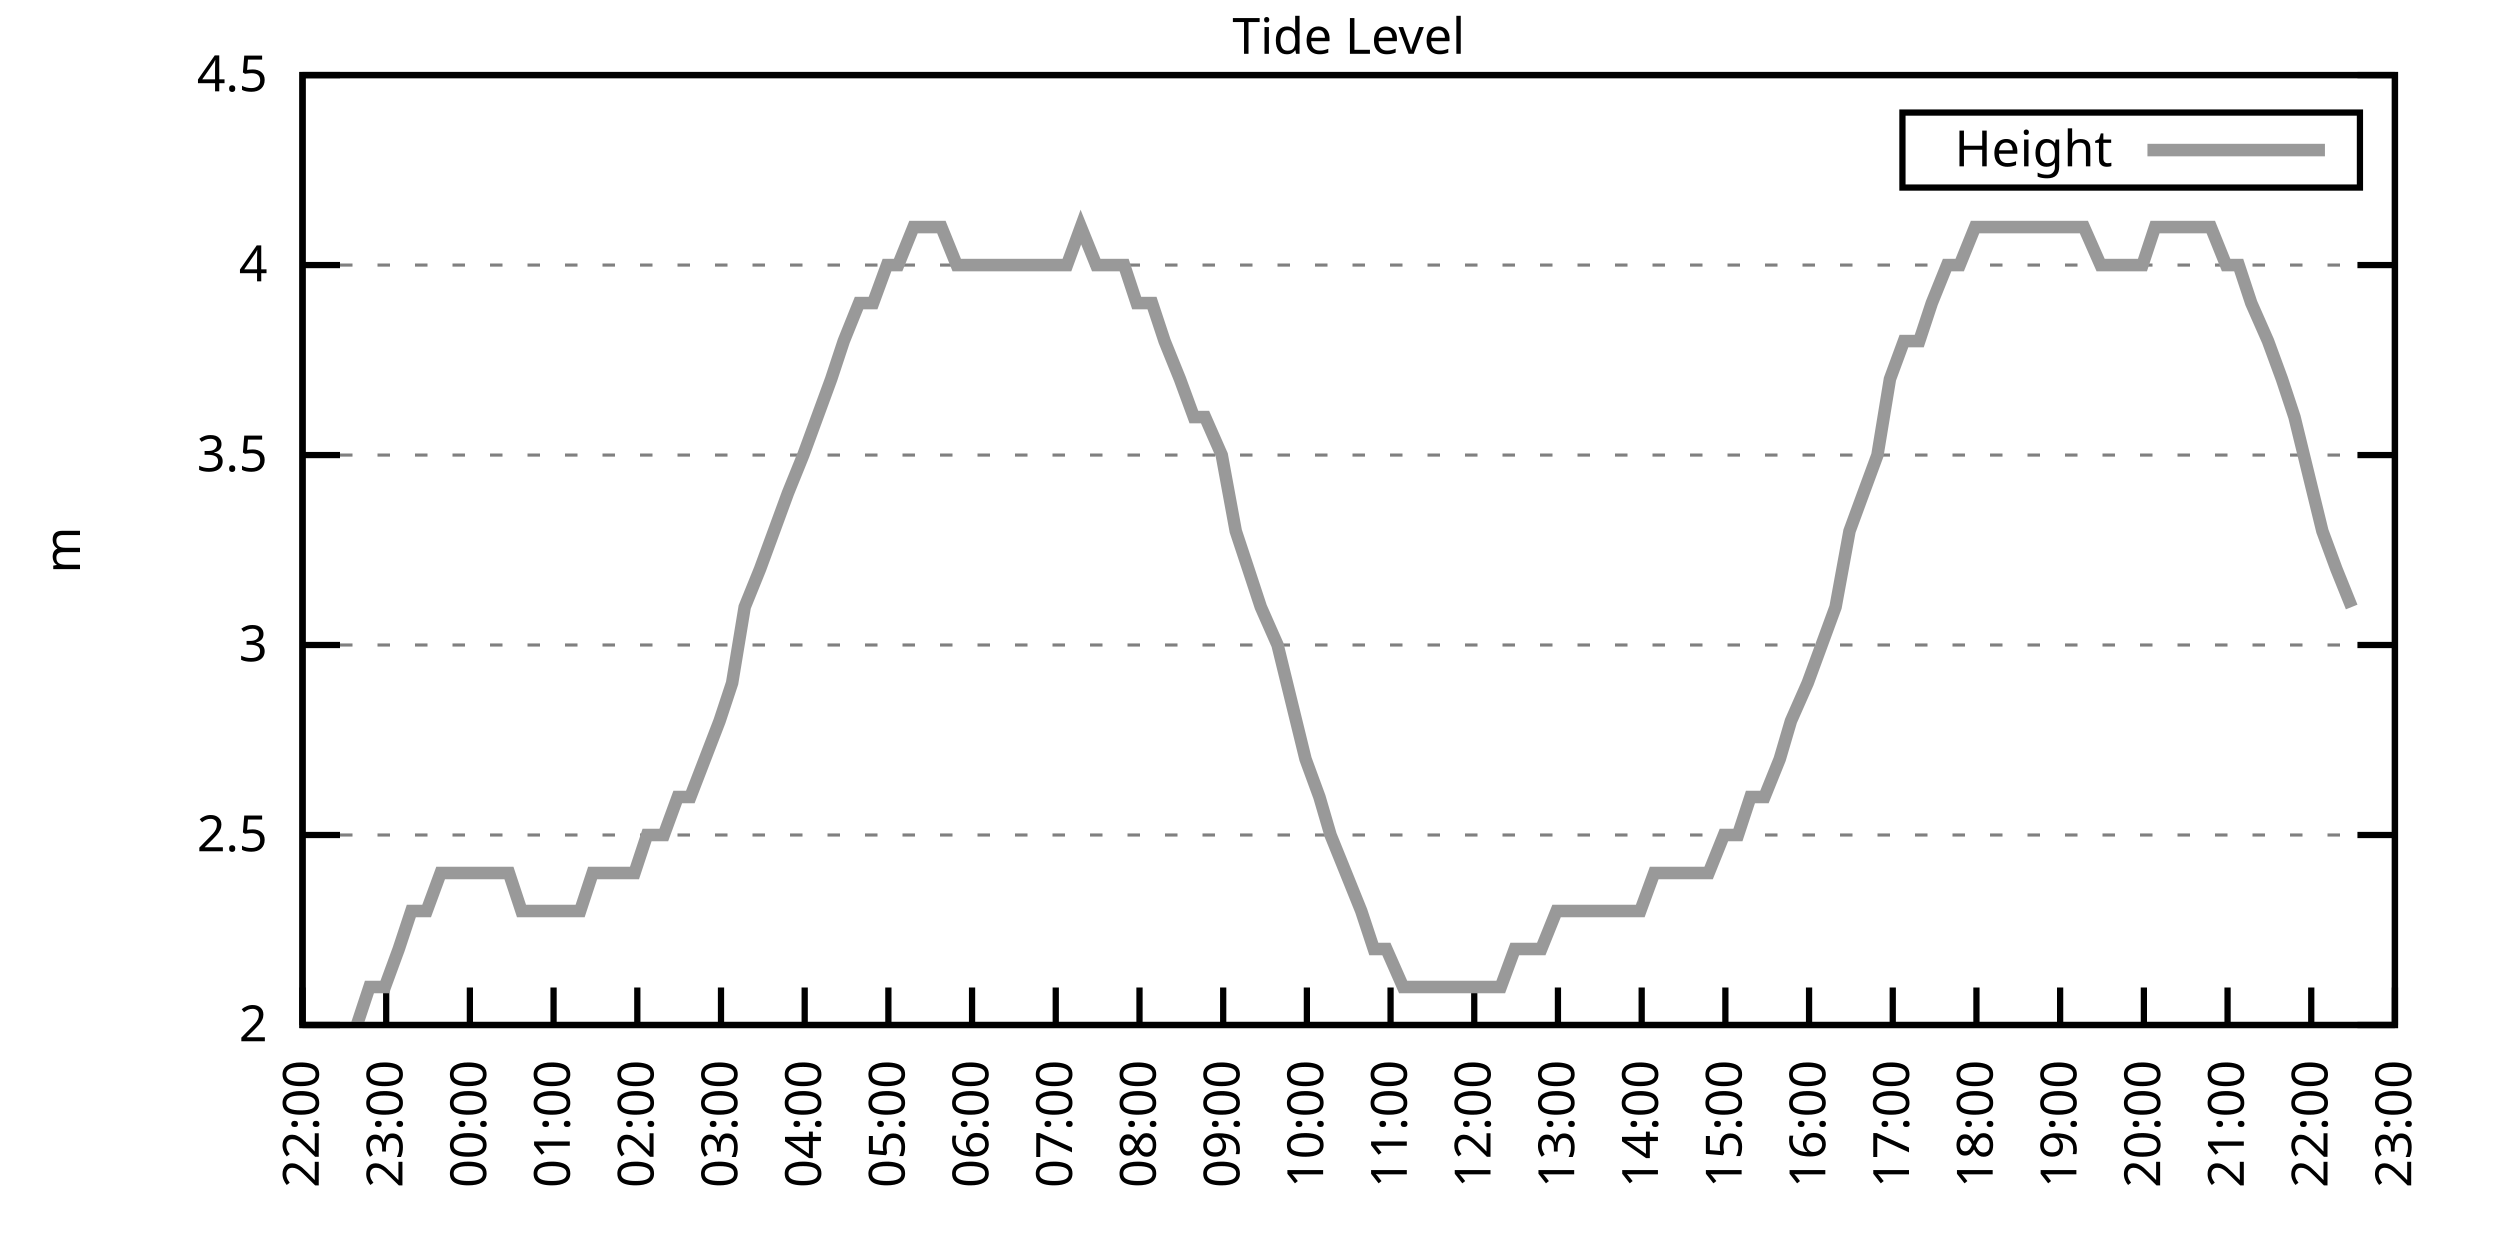
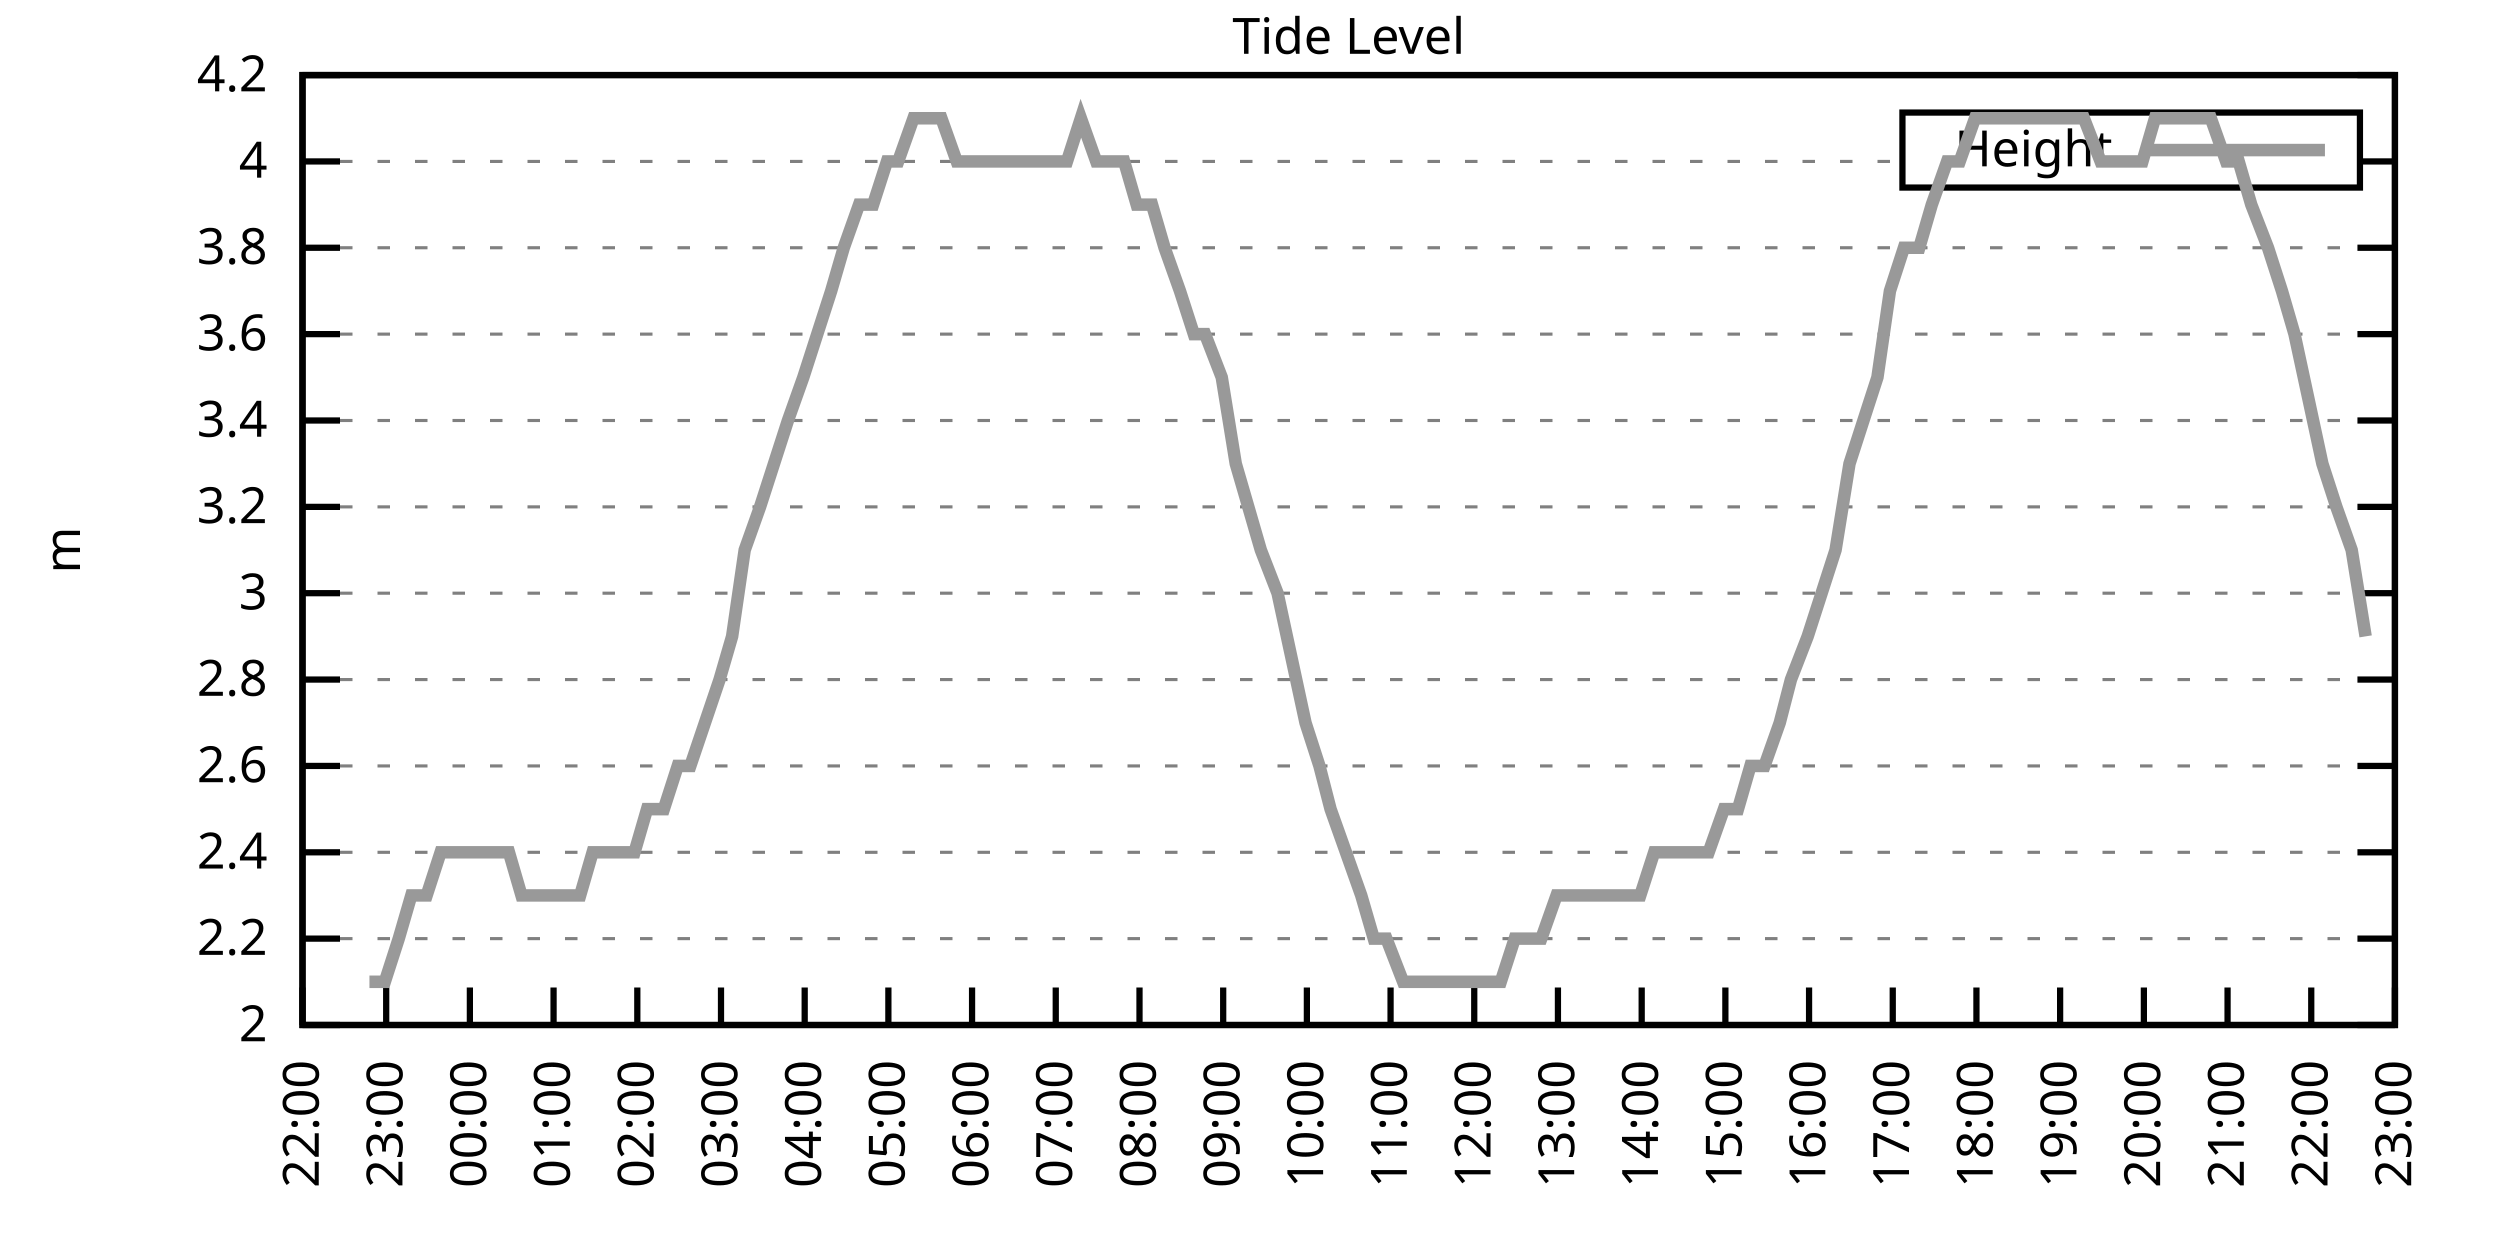
<svg xmlns="http://www.w3.org/2000/svg" xmlns:xlink="http://www.w3.org/1999/xlink" width="400" height="200" viewBox="0 0 400 200">
  <g id="gnuplot_canvas">
    <rect x="0" y="0" width="400" height="200" fill="none" />
    <defs>
      <circle id="gpDot" r="0.5" stroke-width="0.5" stroke="currentColor" />
      <path id="gpPt0" stroke-width="0.333" stroke="currentColor" d="M-1,0 h2 M0,-1 v2" />
      <path id="gpPt1" stroke-width="0.333" stroke="currentColor" d="M-1,-1 L1,1 M1,-1 L-1,1" />
      <path id="gpPt2" stroke-width="0.333" stroke="currentColor" d="M-1,0 L1,0 M0,-1 L0,1 M-1,-1 L1,1 M-1,1 L1,-1" />
      <rect id="gpPt3" stroke-width="0.333" stroke="currentColor" x="-1" y="-1" width="2" height="2" />
      <rect id="gpPt4" stroke-width="0.333" stroke="currentColor" fill="currentColor" x="-1" y="-1" width="2" height="2" />
      <circle id="gpPt5" stroke-width="0.333" stroke="currentColor" cx="0" cy="0" r="1" />
      <use xlink:href="#gpPt5" id="gpPt6" fill="currentColor" stroke="none" />
      <path id="gpPt7" stroke-width="0.333" stroke="currentColor" d="M0,-1.33 L-1.33,0.67 L1.33,0.67 z" />
      <use xlink:href="#gpPt7" id="gpPt8" fill="currentColor" stroke="none" />
      <use xlink:href="#gpPt7" id="gpPt9" stroke="currentColor" transform="rotate(180)" />
      <use xlink:href="#gpPt9" id="gpPt10" fill="currentColor" stroke="none" />
      <use xlink:href="#gpPt3" id="gpPt11" stroke="currentColor" transform="rotate(45)" />
      <use xlink:href="#gpPt11" id="gpPt12" fill="currentColor" stroke="none" />
      <path id="gpPt13" stroke-width="0.333" stroke="currentColor" d="M0,1.330 L1.265,0.411 L0.782,-1.067 L-0.782,-1.076 L-1.265,0.411 z" />
      <use xlink:href="#gpPt13" id="gpPt14" fill="currentColor" stroke="none" />
      <filter id="textbox" filterUnits="objectBoundingBox" x="0" y="0" height="1" width="1">
        <feFlood flood-color="white" flood-opacity="1" result="bgnd" />
        <feComposite in="SourceGraphic" in2="bgnd" operator="atop" />
      </filter>
      <filter id="greybox" filterUnits="objectBoundingBox" x="0" y="0" height="1" width="1">
        <feFlood flood-color="lightgrey" flood-opacity="1" result="grey" />
        <feComposite in="SourceGraphic" in2="grey" operator="atop" />
      </filter>
    </defs>
    <g fill="none" color="white" stroke="currentColor" stroke-width="1.00" stroke-linecap="butt" stroke-linejoin="miter">
</g>
    <g fill="none" color="black" stroke="currentColor" stroke-width="1.00" stroke-linecap="butt" stroke-linejoin="miter">
      <g stroke="none" shape-rendering="crispEdges">
        <polygon fill="rgb(255, 255, 255)" points="48.40,164.00 383.18,164.00 383.18,12.02 48.40,12.02 " />
      </g>
    </g>
    <g fill="none" color="black" stroke="currentColor" stroke-width="1.00" stroke-linecap="butt" stroke-linejoin="miter">
</g>
    <g fill="none" color="black" stroke="black" stroke-width="0.50" stroke-linecap="butt" stroke-linejoin="miter">
</g>
    <g fill="none" color="gray" stroke="currentColor" stroke-width="0.50" stroke-linecap="butt" stroke-linejoin="miter">
      <path stroke="gray" stroke-dasharray="2,4" class="gridline" d="M48.40,164.00 L383.19,164.00  " />
    </g>
    <g fill="none" color="gray" stroke="gray" stroke-width="1.00" stroke-linecap="butt" stroke-linejoin="miter">
</g>
    <g fill="none" color="black" stroke="currentColor" stroke-width="1.00" stroke-linecap="butt" stroke-linejoin="miter">
      <path stroke="black" d="M48.40,164.00 L54.40,164.00 M383.19,164.00 L377.19,164.00  " />
      <g transform="translate(42.80,166.60)" stroke="none" fill="black" font-family="Sans" font-size="8.00" text-anchor="end">
        <text>
          <tspan font-family="Sans"> 2</tspan>
        </text>
      </g>
    </g>
    <g fill="none" color="black" stroke="currentColor" stroke-width="1.00" stroke-linecap="butt" stroke-linejoin="miter">
</g>
    <g fill="none" color="black" stroke="black" stroke-width="0.50" stroke-linecap="butt" stroke-linejoin="miter">
</g>
    <g fill="none" color="gray" stroke="currentColor" stroke-width="0.50" stroke-linecap="butt" stroke-linejoin="miter">
-       <path stroke="gray" stroke-dasharray="2,4" class="gridline" d="M48.40,133.60 L383.19,133.60  " />
-     </g>
-     <g fill="none" color="gray" stroke="gray" stroke-width="1.00" stroke-linecap="butt" stroke-linejoin="miter">
- </g>
-     <g fill="none" color="black" stroke="currentColor" stroke-width="1.00" stroke-linecap="butt" stroke-linejoin="miter">
-       <path stroke="black" d="M48.40,133.60 L54.40,133.60 M383.19,133.60 L377.19,133.60  " />
-       <g transform="translate(42.80,136.20)" stroke="none" fill="black" font-family="Sans" font-size="8.00" text-anchor="end">
-         <text>
-           <tspan font-family="Sans"> 2.5</tspan>
-         </text>
-       </g>
-     </g>
-     <g fill="none" color="black" stroke="currentColor" stroke-width="1.00" stroke-linecap="butt" stroke-linejoin="miter">
- </g>
-     <g fill="none" color="black" stroke="black" stroke-width="0.50" stroke-linecap="butt" stroke-linejoin="miter">
- </g>
-     <g fill="none" color="gray" stroke="currentColor" stroke-width="0.50" stroke-linecap="butt" stroke-linejoin="miter">
-       <path stroke="gray" stroke-dasharray="2,4" class="gridline" d="M48.40,103.20 L383.19,103.20  " />
-     </g>
-     <g fill="none" color="gray" stroke="gray" stroke-width="1.00" stroke-linecap="butt" stroke-linejoin="miter">
- </g>
-     <g fill="none" color="black" stroke="currentColor" stroke-width="1.00" stroke-linecap="butt" stroke-linejoin="miter">
-       <path stroke="black" d="M48.40,103.20 L54.40,103.20 M383.19,103.20 L377.19,103.20  " />
-       <g transform="translate(42.80,105.80)" stroke="none" fill="black" font-family="Sans" font-size="8.00" text-anchor="end">
+       <path stroke="gray" stroke-dasharray="2,4" class="gridline" d="M48.40,150.18 L383.19,150.18  " />
+     </g>
+     <g fill="none" color="gray" stroke="gray" stroke-width="1.00" stroke-linecap="butt" stroke-linejoin="miter">
+ </g>
+     <g fill="none" color="black" stroke="currentColor" stroke-width="1.00" stroke-linecap="butt" stroke-linejoin="miter">
+       <path stroke="black" d="M48.40,150.18 L54.40,150.18 M383.19,150.18 L377.19,150.18  " />
+       <g transform="translate(42.80,152.78)" stroke="none" fill="black" font-family="Sans" font-size="8.00" text-anchor="end">
+         <text>
+           <tspan font-family="Sans"> 2.2</tspan>
+         </text>
+       </g>
+     </g>
+     <g fill="none" color="black" stroke="currentColor" stroke-width="1.00" stroke-linecap="butt" stroke-linejoin="miter">
+ </g>
+     <g fill="none" color="black" stroke="black" stroke-width="0.50" stroke-linecap="butt" stroke-linejoin="miter">
+ </g>
+     <g fill="none" color="gray" stroke="currentColor" stroke-width="0.50" stroke-linecap="butt" stroke-linejoin="miter">
+       <path stroke="gray" stroke-dasharray="2,4" class="gridline" d="M48.40,136.37 L383.19,136.37  " />
+     </g>
+     <g fill="none" color="gray" stroke="gray" stroke-width="1.00" stroke-linecap="butt" stroke-linejoin="miter">
+ </g>
+     <g fill="none" color="black" stroke="currentColor" stroke-width="1.00" stroke-linecap="butt" stroke-linejoin="miter">
+       <path stroke="black" d="M48.40,136.37 L54.40,136.37 M383.19,136.37 L377.19,136.37  " />
+       <g transform="translate(42.80,138.97)" stroke="none" fill="black" font-family="Sans" font-size="8.00" text-anchor="end">
+         <text>
+           <tspan font-family="Sans"> 2.4</tspan>
+         </text>
+       </g>
+     </g>
+     <g fill="none" color="black" stroke="currentColor" stroke-width="1.00" stroke-linecap="butt" stroke-linejoin="miter">
+ </g>
+     <g fill="none" color="black" stroke="black" stroke-width="0.50" stroke-linecap="butt" stroke-linejoin="miter">
+ </g>
+     <g fill="none" color="gray" stroke="currentColor" stroke-width="0.50" stroke-linecap="butt" stroke-linejoin="miter">
+       <path stroke="gray" stroke-dasharray="2,4" class="gridline" d="M48.40,122.55 L383.19,122.55  " />
+     </g>
+     <g fill="none" color="gray" stroke="gray" stroke-width="1.00" stroke-linecap="butt" stroke-linejoin="miter">
+ </g>
+     <g fill="none" color="black" stroke="currentColor" stroke-width="1.00" stroke-linecap="butt" stroke-linejoin="miter">
+       <path stroke="black" d="M48.40,122.55 L54.40,122.55 M383.19,122.55 L377.19,122.55  " />
+       <g transform="translate(42.80,125.15)" stroke="none" fill="black" font-family="Sans" font-size="8.00" text-anchor="end">
+         <text>
+           <tspan font-family="Sans"> 2.6</tspan>
+         </text>
+       </g>
+     </g>
+     <g fill="none" color="black" stroke="currentColor" stroke-width="1.00" stroke-linecap="butt" stroke-linejoin="miter">
+ </g>
+     <g fill="none" color="black" stroke="black" stroke-width="0.50" stroke-linecap="butt" stroke-linejoin="miter">
+ </g>
+     <g fill="none" color="gray" stroke="currentColor" stroke-width="0.50" stroke-linecap="butt" stroke-linejoin="miter">
+       <path stroke="gray" stroke-dasharray="2,4" class="gridline" d="M48.40,108.73 L383.19,108.73  " />
+     </g>
+     <g fill="none" color="gray" stroke="gray" stroke-width="1.00" stroke-linecap="butt" stroke-linejoin="miter">
+ </g>
+     <g fill="none" color="black" stroke="currentColor" stroke-width="1.00" stroke-linecap="butt" stroke-linejoin="miter">
+       <path stroke="black" d="M48.40,108.73 L54.40,108.73 M383.19,108.73 L377.19,108.73  " />
+       <g transform="translate(42.80,111.33)" stroke="none" fill="black" font-family="Sans" font-size="8.00" text-anchor="end">
+         <text>
+           <tspan font-family="Sans"> 2.8</tspan>
+         </text>
+       </g>
+     </g>
+     <g fill="none" color="black" stroke="currentColor" stroke-width="1.00" stroke-linecap="butt" stroke-linejoin="miter">
+ </g>
+     <g fill="none" color="black" stroke="black" stroke-width="0.50" stroke-linecap="butt" stroke-linejoin="miter">
+ </g>
+     <g fill="none" color="gray" stroke="currentColor" stroke-width="0.50" stroke-linecap="butt" stroke-linejoin="miter">
+       <path stroke="gray" stroke-dasharray="2,4" class="gridline" d="M48.40,94.91 L383.19,94.91  " />
+     </g>
+     <g fill="none" color="gray" stroke="gray" stroke-width="1.00" stroke-linecap="butt" stroke-linejoin="miter">
+ </g>
+     <g fill="none" color="black" stroke="currentColor" stroke-width="1.00" stroke-linecap="butt" stroke-linejoin="miter">
+       <path stroke="black" d="M48.40,94.91 L54.40,94.91 M383.19,94.91 L377.19,94.91  " />
+       <g transform="translate(42.80,97.51)" stroke="none" fill="black" font-family="Sans" font-size="8.00" text-anchor="end">
        <text>
          <tspan font-family="Sans"> 3</tspan>
        </text>
      </g>
    </g>
    <g fill="none" color="black" stroke="currentColor" stroke-width="1.00" stroke-linecap="butt" stroke-linejoin="miter">
</g>
    <g fill="none" color="black" stroke="black" stroke-width="0.50" stroke-linecap="butt" stroke-linejoin="miter">
</g>
    <g fill="none" color="gray" stroke="currentColor" stroke-width="0.50" stroke-linecap="butt" stroke-linejoin="miter">
-       <path stroke="gray" stroke-dasharray="2,4" class="gridline" d="M48.40,72.81 L383.19,72.81  " />
-     </g>
-     <g fill="none" color="gray" stroke="gray" stroke-width="1.00" stroke-linecap="butt" stroke-linejoin="miter">
- </g>
-     <g fill="none" color="black" stroke="currentColor" stroke-width="1.00" stroke-linecap="butt" stroke-linejoin="miter">
-       <path stroke="black" d="M48.40,72.81 L54.40,72.81 M383.19,72.81 L377.19,72.81  " />
-       <g transform="translate(42.80,75.41)" stroke="none" fill="black" font-family="Sans" font-size="8.00" text-anchor="end">
-         <text>
-           <tspan font-family="Sans"> 3.5</tspan>
-         </text>
-       </g>
-     </g>
-     <g fill="none" color="black" stroke="currentColor" stroke-width="1.00" stroke-linecap="butt" stroke-linejoin="miter">
- </g>
-     <g fill="none" color="black" stroke="black" stroke-width="0.50" stroke-linecap="butt" stroke-linejoin="miter">
- </g>
-     <g fill="none" color="gray" stroke="currentColor" stroke-width="0.50" stroke-linecap="butt" stroke-linejoin="miter">
-       <path stroke="gray" stroke-dasharray="2,4" class="gridline" d="M48.40,42.41 L383.19,42.41  " />
-     </g>
-     <g fill="none" color="gray" stroke="gray" stroke-width="1.00" stroke-linecap="butt" stroke-linejoin="miter">
- </g>
-     <g fill="none" color="black" stroke="currentColor" stroke-width="1.00" stroke-linecap="butt" stroke-linejoin="miter">
-       <path stroke="black" d="M48.40,42.41 L54.40,42.41 M383.19,42.41 L377.19,42.41  " />
-       <g transform="translate(42.80,45.01)" stroke="none" fill="black" font-family="Sans" font-size="8.00" text-anchor="end">
+       <path stroke="gray" stroke-dasharray="2,4" class="gridline" d="M48.40,81.10 L383.19,81.10  " />
+     </g>
+     <g fill="none" color="gray" stroke="gray" stroke-width="1.00" stroke-linecap="butt" stroke-linejoin="miter">
+ </g>
+     <g fill="none" color="black" stroke="currentColor" stroke-width="1.00" stroke-linecap="butt" stroke-linejoin="miter">
+       <path stroke="black" d="M48.40,81.10 L54.40,81.10 M383.19,81.10 L377.19,81.10  " />
+       <g transform="translate(42.80,83.70)" stroke="none" fill="black" font-family="Sans" font-size="8.00" text-anchor="end">
+         <text>
+           <tspan font-family="Sans"> 3.2</tspan>
+         </text>
+       </g>
+     </g>
+     <g fill="none" color="black" stroke="currentColor" stroke-width="1.00" stroke-linecap="butt" stroke-linejoin="miter">
+ </g>
+     <g fill="none" color="black" stroke="black" stroke-width="0.50" stroke-linecap="butt" stroke-linejoin="miter">
+ </g>
+     <g fill="none" color="gray" stroke="currentColor" stroke-width="0.50" stroke-linecap="butt" stroke-linejoin="miter">
+       <path stroke="gray" stroke-dasharray="2,4" class="gridline" d="M48.40,67.28 L383.19,67.28  " />
+     </g>
+     <g fill="none" color="gray" stroke="gray" stroke-width="1.00" stroke-linecap="butt" stroke-linejoin="miter">
+ </g>
+     <g fill="none" color="black" stroke="currentColor" stroke-width="1.00" stroke-linecap="butt" stroke-linejoin="miter">
+       <path stroke="black" d="M48.40,67.28 L54.40,67.28 M383.19,67.28 L377.19,67.28  " />
+       <g transform="translate(42.80,69.88)" stroke="none" fill="black" font-family="Sans" font-size="8.00" text-anchor="end">
+         <text>
+           <tspan font-family="Sans"> 3.4</tspan>
+         </text>
+       </g>
+     </g>
+     <g fill="none" color="black" stroke="currentColor" stroke-width="1.00" stroke-linecap="butt" stroke-linejoin="miter">
+ </g>
+     <g fill="none" color="black" stroke="black" stroke-width="0.50" stroke-linecap="butt" stroke-linejoin="miter">
+ </g>
+     <g fill="none" color="gray" stroke="currentColor" stroke-width="0.50" stroke-linecap="butt" stroke-linejoin="miter">
+       <path stroke="gray" stroke-dasharray="2,4" class="gridline" d="M48.40,53.46 L383.19,53.46  " />
+     </g>
+     <g fill="none" color="gray" stroke="gray" stroke-width="1.00" stroke-linecap="butt" stroke-linejoin="miter">
+ </g>
+     <g fill="none" color="black" stroke="currentColor" stroke-width="1.00" stroke-linecap="butt" stroke-linejoin="miter">
+       <path stroke="black" d="M48.40,53.46 L54.40,53.46 M383.19,53.46 L377.19,53.46  " />
+       <g transform="translate(42.80,56.06)" stroke="none" fill="black" font-family="Sans" font-size="8.00" text-anchor="end">
+         <text>
+           <tspan font-family="Sans"> 3.6</tspan>
+         </text>
+       </g>
+     </g>
+     <g fill="none" color="black" stroke="currentColor" stroke-width="1.00" stroke-linecap="butt" stroke-linejoin="miter">
+ </g>
+     <g fill="none" color="black" stroke="black" stroke-width="0.50" stroke-linecap="butt" stroke-linejoin="miter">
+ </g>
+     <g fill="none" color="gray" stroke="currentColor" stroke-width="0.50" stroke-linecap="butt" stroke-linejoin="miter">
+       <path stroke="gray" stroke-dasharray="2,4" class="gridline" d="M48.40,39.64 L383.19,39.64  " />
+     </g>
+     <g fill="none" color="gray" stroke="gray" stroke-width="1.00" stroke-linecap="butt" stroke-linejoin="miter">
+ </g>
+     <g fill="none" color="black" stroke="currentColor" stroke-width="1.00" stroke-linecap="butt" stroke-linejoin="miter">
+       <path stroke="black" d="M48.40,39.64 L54.40,39.64 M383.19,39.64 L377.19,39.64  " />
+       <g transform="translate(42.80,42.24)" stroke="none" fill="black" font-family="Sans" font-size="8.00" text-anchor="end">
+         <text>
+           <tspan font-family="Sans"> 3.8</tspan>
+         </text>
+       </g>
+     </g>
+     <g fill="none" color="black" stroke="currentColor" stroke-width="1.00" stroke-linecap="butt" stroke-linejoin="miter">
+ </g>
+     <g fill="none" color="black" stroke="black" stroke-width="0.50" stroke-linecap="butt" stroke-linejoin="miter">
+ </g>
+     <g fill="none" color="gray" stroke="currentColor" stroke-width="0.50" stroke-linecap="butt" stroke-linejoin="miter">
+       <path stroke="gray" stroke-dasharray="2,4" class="gridline" d="M48.40,25.83 L304.39,25.83 M377.59,25.83 L383.19,25.83  " />
+     </g>
+     <g fill="none" color="gray" stroke="gray" stroke-width="1.00" stroke-linecap="butt" stroke-linejoin="miter">
+ </g>
+     <g fill="none" color="black" stroke="currentColor" stroke-width="1.00" stroke-linecap="butt" stroke-linejoin="miter">
+       <path stroke="black" d="M48.40,25.83 L54.40,25.83 M383.19,25.83 L377.19,25.83  " />
+       <g transform="translate(42.80,28.43)" stroke="none" fill="black" font-family="Sans" font-size="8.00" text-anchor="end">
        <text>
          <tspan font-family="Sans"> 4</tspan>
        </text>
      </g>
    </g>
    <g fill="none" color="black" stroke="currentColor" stroke-width="1.00" stroke-linecap="butt" stroke-linejoin="miter">
</g>
    <g fill="none" color="black" stroke="black" stroke-width="0.50" stroke-linecap="butt" stroke-linejoin="miter">
</g>
    <g fill="none" color="gray" stroke="currentColor" stroke-width="0.50" stroke-linecap="butt" stroke-linejoin="miter">
      <path stroke="gray" stroke-dasharray="2,4" class="gridline" d="M48.40,12.01 L383.19,12.01  " />
    </g>
    <g fill="none" color="gray" stroke="gray" stroke-width="1.00" stroke-linecap="butt" stroke-linejoin="miter">
</g>
    <g fill="none" color="black" stroke="currentColor" stroke-width="1.00" stroke-linecap="butt" stroke-linejoin="miter">
      <path stroke="black" d="M48.40,12.01 L54.40,12.01 M383.19,12.01 L377.19,12.01  " />
      <g transform="translate(42.80,14.61)" stroke="none" fill="black" font-family="Sans" font-size="8.00" text-anchor="end">
        <text>
-           <tspan font-family="Sans"> 4.5</tspan>
+           <tspan font-family="Sans"> 4.2</tspan>
        </text>
      </g>
    </g>
    <g fill="none" color="black" stroke="currentColor" stroke-width="1.00" stroke-linecap="butt" stroke-linejoin="miter">
      <path stroke="black" d="M48.40,164.00 L48.40,158.00  " />
      <g transform="translate(51.00,169.60) rotate(270.00)" stroke="none" fill="black" font-family="Sans" font-size="8.00" text-anchor="end">
        <text>
          <tspan font-family="Sans">22:00</tspan>
        </text>
      </g>
    </g>
    <g fill="none" color="black" stroke="currentColor" stroke-width="1.00" stroke-linecap="butt" stroke-linejoin="miter">
      <path stroke="black" d="M61.79,164.00 L61.79,158.00  " />
      <g transform="translate(64.39,169.60) rotate(270.00)" stroke="none" fill="black" font-family="Sans" font-size="8.00" text-anchor="end">
        <text>
          <tspan font-family="Sans">23:00</tspan>
        </text>
      </g>
    </g>
    <g fill="none" color="black" stroke="currentColor" stroke-width="1.00" stroke-linecap="butt" stroke-linejoin="miter">
      <path stroke="black" d="M75.18,164.00 L75.18,158.00  " />
      <g transform="translate(77.78,169.60) rotate(270.00)" stroke="none" fill="black" font-family="Sans" font-size="8.00" text-anchor="end">
        <text>
          <tspan font-family="Sans">00:00</tspan>
        </text>
      </g>
    </g>
    <g fill="none" color="black" stroke="currentColor" stroke-width="1.00" stroke-linecap="butt" stroke-linejoin="miter">
      <path stroke="black" d="M88.57,164.00 L88.57,158.00  " />
      <g transform="translate(91.17,169.60) rotate(270.00)" stroke="none" fill="black" font-family="Sans" font-size="8.00" text-anchor="end">
        <text>
          <tspan font-family="Sans">01:00</tspan>
        </text>
      </g>
    </g>
    <g fill="none" color="black" stroke="currentColor" stroke-width="1.00" stroke-linecap="butt" stroke-linejoin="miter">
      <path stroke="black" d="M101.97,164.00 L101.97,158.00  " />
      <g transform="translate(104.57,169.60) rotate(270.00)" stroke="none" fill="black" font-family="Sans" font-size="8.00" text-anchor="end">
        <text>
          <tspan font-family="Sans">02:00</tspan>
        </text>
      </g>
    </g>
    <g fill="none" color="black" stroke="currentColor" stroke-width="1.00" stroke-linecap="butt" stroke-linejoin="miter">
      <path stroke="black" d="M115.36,164.00 L115.36,158.00  " />
      <g transform="translate(117.96,169.60) rotate(270.00)" stroke="none" fill="black" font-family="Sans" font-size="8.00" text-anchor="end">
        <text>
          <tspan font-family="Sans">03:00</tspan>
        </text>
      </g>
    </g>
    <g fill="none" color="black" stroke="currentColor" stroke-width="1.00" stroke-linecap="butt" stroke-linejoin="miter">
      <path stroke="black" d="M128.75,164.00 L128.75,158.00  " />
      <g transform="translate(131.35,169.60) rotate(270.00)" stroke="none" fill="black" font-family="Sans" font-size="8.00" text-anchor="end">
        <text>
          <tspan font-family="Sans">04:00</tspan>
        </text>
      </g>
    </g>
    <g fill="none" color="black" stroke="currentColor" stroke-width="1.00" stroke-linecap="butt" stroke-linejoin="miter">
      <path stroke="black" d="M142.14,164.00 L142.14,158.00  " />
      <g transform="translate(144.74,169.60) rotate(270.00)" stroke="none" fill="black" font-family="Sans" font-size="8.00" text-anchor="end">
        <text>
          <tspan font-family="Sans">05:00</tspan>
        </text>
      </g>
    </g>
    <g fill="none" color="black" stroke="currentColor" stroke-width="1.00" stroke-linecap="butt" stroke-linejoin="miter">
      <path stroke="black" d="M155.53,164.00 L155.53,158.00  " />
      <g transform="translate(158.13,169.60) rotate(270.00)" stroke="none" fill="black" font-family="Sans" font-size="8.00" text-anchor="end">
        <text>
          <tspan font-family="Sans">06:00</tspan>
        </text>
      </g>
    </g>
    <g fill="none" color="black" stroke="currentColor" stroke-width="1.00" stroke-linecap="butt" stroke-linejoin="miter">
      <path stroke="black" d="M168.92,164.00 L168.92,158.00  " />
      <g transform="translate(171.52,169.60) rotate(270.00)" stroke="none" fill="black" font-family="Sans" font-size="8.00" text-anchor="end">
        <text>
          <tspan font-family="Sans">07:00</tspan>
        </text>
      </g>
    </g>
    <g fill="none" color="black" stroke="currentColor" stroke-width="1.00" stroke-linecap="butt" stroke-linejoin="miter">
      <path stroke="black" d="M182.32,164.00 L182.32,158.00  " />
      <g transform="translate(184.92,169.60) rotate(270.00)" stroke="none" fill="black" font-family="Sans" font-size="8.00" text-anchor="end">
        <text>
          <tspan font-family="Sans">08:00</tspan>
        </text>
      </g>
    </g>
    <g fill="none" color="black" stroke="currentColor" stroke-width="1.00" stroke-linecap="butt" stroke-linejoin="miter">
      <path stroke="black" d="M195.71,164.00 L195.71,158.00  " />
      <g transform="translate(198.31,169.60) rotate(270.00)" stroke="none" fill="black" font-family="Sans" font-size="8.00" text-anchor="end">
        <text>
          <tspan font-family="Sans">09:00</tspan>
        </text>
      </g>
    </g>
    <g fill="none" color="black" stroke="currentColor" stroke-width="1.00" stroke-linecap="butt" stroke-linejoin="miter">
      <path stroke="black" d="M209.10,164.00 L209.10,158.00  " />
      <g transform="translate(211.70,169.60) rotate(270.00)" stroke="none" fill="black" font-family="Sans" font-size="8.00" text-anchor="end">
        <text>
          <tspan font-family="Sans">10:00</tspan>
        </text>
      </g>
    </g>
    <g fill="none" color="black" stroke="currentColor" stroke-width="1.00" stroke-linecap="butt" stroke-linejoin="miter">
      <path stroke="black" d="M222.49,164.00 L222.49,158.00  " />
      <g transform="translate(225.09,169.60) rotate(270.00)" stroke="none" fill="black" font-family="Sans" font-size="8.00" text-anchor="end">
        <text>
          <tspan font-family="Sans">11:00</tspan>
        </text>
      </g>
    </g>
    <g fill="none" color="black" stroke="currentColor" stroke-width="1.00" stroke-linecap="butt" stroke-linejoin="miter">
      <path stroke="black" d="M235.88,164.00 L235.88,158.00  " />
      <g transform="translate(238.48,169.60) rotate(270.00)" stroke="none" fill="black" font-family="Sans" font-size="8.00" text-anchor="end">
        <text>
          <tspan font-family="Sans">12:00</tspan>
        </text>
      </g>
    </g>
    <g fill="none" color="black" stroke="currentColor" stroke-width="1.00" stroke-linecap="butt" stroke-linejoin="miter">
      <path stroke="black" d="M249.27,164.00 L249.27,158.00  " />
      <g transform="translate(251.87,169.60) rotate(270.00)" stroke="none" fill="black" font-family="Sans" font-size="8.00" text-anchor="end">
        <text>
          <tspan font-family="Sans">13:00</tspan>
        </text>
      </g>
    </g>
    <g fill="none" color="black" stroke="currentColor" stroke-width="1.00" stroke-linecap="butt" stroke-linejoin="miter">
      <path stroke="black" d="M262.67,164.00 L262.67,158.00  " />
      <g transform="translate(265.27,169.60) rotate(270.00)" stroke="none" fill="black" font-family="Sans" font-size="8.00" text-anchor="end">
        <text>
          <tspan font-family="Sans">14:00</tspan>
        </text>
      </g>
    </g>
    <g fill="none" color="black" stroke="currentColor" stroke-width="1.00" stroke-linecap="butt" stroke-linejoin="miter">
      <path stroke="black" d="M276.06,164.00 L276.06,158.00  " />
      <g transform="translate(278.66,169.60) rotate(270.00)" stroke="none" fill="black" font-family="Sans" font-size="8.00" text-anchor="end">
        <text>
          <tspan font-family="Sans">15:00</tspan>
        </text>
      </g>
    </g>
    <g fill="none" color="black" stroke="currentColor" stroke-width="1.00" stroke-linecap="butt" stroke-linejoin="miter">
      <path stroke="black" d="M289.45,164.00 L289.45,158.00  " />
      <g transform="translate(292.05,169.60) rotate(270.00)" stroke="none" fill="black" font-family="Sans" font-size="8.00" text-anchor="end">
        <text>
          <tspan font-family="Sans">16:00</tspan>
        </text>
      </g>
    </g>
    <g fill="none" color="black" stroke="currentColor" stroke-width="1.00" stroke-linecap="butt" stroke-linejoin="miter">
      <path stroke="black" d="M302.84,164.00 L302.84,158.00  " />
      <g transform="translate(305.44,169.60) rotate(270.00)" stroke="none" fill="black" font-family="Sans" font-size="8.00" text-anchor="end">
        <text>
          <tspan font-family="Sans">17:00</tspan>
        </text>
      </g>
    </g>
    <g fill="none" color="black" stroke="currentColor" stroke-width="1.00" stroke-linecap="butt" stroke-linejoin="miter">
      <path stroke="black" d="M316.23,164.00 L316.23,158.00  " />
      <g transform="translate(318.83,169.60) rotate(270.00)" stroke="none" fill="black" font-family="Sans" font-size="8.00" text-anchor="end">
        <text>
          <tspan font-family="Sans">18:00</tspan>
        </text>
      </g>
    </g>
    <g fill="none" color="black" stroke="currentColor" stroke-width="1.00" stroke-linecap="butt" stroke-linejoin="miter">
      <path stroke="black" d="M329.62,164.00 L329.62,158.00  " />
      <g transform="translate(332.22,169.60) rotate(270.00)" stroke="none" fill="black" font-family="Sans" font-size="8.00" text-anchor="end">
        <text>
          <tspan font-family="Sans">19:00</tspan>
        </text>
      </g>
    </g>
    <g fill="none" color="black" stroke="currentColor" stroke-width="1.00" stroke-linecap="butt" stroke-linejoin="miter">
      <path stroke="black" d="M343.02,164.00 L343.02,158.00  " />
      <g transform="translate(345.62,169.60) rotate(270.00)" stroke="none" fill="black" font-family="Sans" font-size="8.00" text-anchor="end">
        <text>
          <tspan font-family="Sans">20:00</tspan>
        </text>
      </g>
    </g>
    <g fill="none" color="black" stroke="currentColor" stroke-width="1.00" stroke-linecap="butt" stroke-linejoin="miter">
      <path stroke="black" d="M356.41,164.00 L356.41,158.00  " />
      <g transform="translate(359.01,169.60) rotate(270.00)" stroke="none" fill="black" font-family="Sans" font-size="8.00" text-anchor="end">
        <text>
          <tspan font-family="Sans">21:00</tspan>
        </text>
      </g>
    </g>
    <g fill="none" color="black" stroke="currentColor" stroke-width="1.00" stroke-linecap="butt" stroke-linejoin="miter">
      <path stroke="black" d="M369.80,164.00 L369.80,158.00  " />
      <g transform="translate(372.40,169.60) rotate(270.00)" stroke="none" fill="black" font-family="Sans" font-size="8.00" text-anchor="end">
        <text>
          <tspan font-family="Sans">22:00</tspan>
        </text>
      </g>
    </g>
    <g fill="none" color="black" stroke="currentColor" stroke-width="1.00" stroke-linecap="butt" stroke-linejoin="miter">
      <path stroke="black" d="M383.19,164.00 L383.19,158.00  " />
      <g transform="translate(385.79,169.60) rotate(270.00)" stroke="none" fill="black" font-family="Sans" font-size="8.00" text-anchor="end">
        <text>
          <tspan font-family="Sans">23:00</tspan>
        </text>
      </g>
    </g>
    <g fill="none" color="black" stroke="currentColor" stroke-width="1.00" stroke-linecap="butt" stroke-linejoin="miter">
</g>
    <g fill="none" color="black" stroke="currentColor" stroke-width="1.00" stroke-linecap="butt" stroke-linejoin="miter">
      <path stroke="black" d="M48.40,12.01 L48.40,164.00 L383.19,164.00 L383.19,12.01 L48.40,12.01 Z  " />
    </g>
    <g fill="none" color="black" stroke="currentColor" stroke-width="1.00" stroke-linecap="butt" stroke-linejoin="miter">
</g>
    <g fill="none" color="black" stroke="currentColor" stroke-width="1.00" stroke-linecap="butt" stroke-linejoin="miter">
      <path stroke="black" d="M304.39,30.01 L304.39,18.01 L377.59,18.01 L377.59,30.01 L304.39,30.01 Z  " />
    </g>
    <g id="Tide_level_plot_1">
      <g fill="none" color="white" stroke="black" stroke-width="2.00" stroke-linecap="butt" stroke-linejoin="miter">
</g>
      <g fill="none" color="black" stroke="currentColor" stroke-width="2.00" stroke-linecap="butt" stroke-linejoin="miter">
        <g transform="translate(337.99,26.61)" stroke="none" fill="black" font-family="Sans" font-size="8.00" text-anchor="end">
          <text>
            <tspan font-family="Sans">Height</tspan>
          </text>
        </g>
      </g>
      <g fill="none" color="black" stroke="currentColor" stroke-width="2.00" stroke-linecap="butt" stroke-linejoin="miter">
-         <path stroke="rgb(153, 153, 153)" d="M343.59,24.01 L371.99,24.01 M57.10,164.00 L59.11,157.92 L61.57,157.92 L63.80,151.84 L65.81,145.76 L68.26,145.76   L70.50,139.68 L72.50,139.68 L74.74,139.68 L76.97,139.68 L78.98,139.68 L81.43,139.68 L83.44,145.76 L86.12,145.76   L88.13,145.76 L90.36,145.76 L92.82,145.76 L94.82,139.68 L97.06,139.68 L99.29,139.68 L101.52,139.68 L103.53,133.60   L106.21,133.60 L108.44,127.52 L110.45,127.52 L115.13,115.36 L117.14,109.28 L119.15,97.12 L121.61,91.04 L123.84,84.97   L126.07,78.89 L128.53,72.81 L130.76,66.73 L132.99,60.65 L135.00,54.57 L137.45,48.49 L139.69,48.49 L141.92,42.41   L143.70,42.41 L146.16,36.33 L148.61,36.33 L150.62,36.33 L153.08,42.41 L155.31,42.41 L157.54,42.41 L159.77,42.41   L161.78,42.41 L164.01,42.41 L166.25,42.41 L168.70,42.41 L170.71,42.41 L172.94,36.33 L175.40,42.41 L177.63,42.41   L179.86,42.41 L181.87,48.49 L184.32,48.49 L186.33,54.57 L188.79,60.65 L191.02,66.73 L192.81,66.73 L195.48,72.81   L197.72,84.97 L199.73,91.04 L201.73,97.12 L204.41,103.20 L208.88,121.44 L211.11,127.52 L212.89,133.60 L215.35,139.68   L217.80,145.76 L219.81,151.84 L221.82,151.84 L224.50,157.92 L226.73,157.92 L228.96,157.92 L230.97,157.92 L233.43,157.92   L235.44,157.92 L240.12,157.92 L242.36,151.84 L244.36,151.84 L246.60,151.84 L249.05,145.76 L251.28,145.76 L253.51,145.76   L255.52,145.76 L257.98,145.76 L260.21,145.76 L262.44,145.76 L264.67,139.68 L266.91,139.68 L268.92,139.68 L271.37,139.68   L273.38,139.68 L275.83,133.60 L278.07,133.60 L280.07,127.52 L282.31,127.52 L284.76,121.44 L286.55,115.36 L289.23,109.28   L291.46,103.20 L293.69,97.12 L295.92,84.97 L298.15,78.89 L300.39,72.81 L302.39,60.65 L304.63,54.57 L307.08,54.57   L309.09,48.49 L311.54,42.41 L313.55,42.41 L316.01,36.33 L318.24,36.33 L320.25,36.33 L322.48,36.33 L324.71,36.33   L327.17,36.33 L329.18,36.33 L331.19,36.33 L333.42,36.33 L336.10,42.41 L338.10,42.41 L340.34,42.41 L342.79,42.41   L344.80,36.33 L347.26,36.33 L349.49,36.33 L351.72,36.33 L353.73,36.33 L356.18,42.41 L358.19,42.41 L360.20,48.49   L362.88,54.57 L365.11,60.65 L367.12,66.73 L371.58,84.97 L373.82,91.04 L376.27,97.12  " />
+         <path stroke="rgb(153, 153, 153)" d="M343.59,24.01 L371.99,24.01 M59.11,157.09 L61.57,157.09 L63.80,150.18 L65.81,143.27 L68.26,143.27 L70.50,136.37   L72.50,136.37 L74.74,136.37 L76.97,136.37 L78.98,136.37 L81.43,136.37 L83.44,143.27 L86.12,143.27 L88.13,143.27   L90.36,143.27 L92.82,143.27 L94.82,136.37 L97.06,136.37 L99.29,136.37 L101.52,136.37 L103.53,129.46 L106.21,129.46   L108.44,122.55 L110.45,122.55 L115.13,108.73 L117.14,101.82 L119.15,88.00 L121.61,81.10 L123.84,74.19 L126.07,67.28   L128.53,60.37 L130.76,53.46 L132.99,46.55 L135.00,39.64 L137.45,32.74 L139.69,32.74 L141.92,25.83 L143.70,25.83   L146.16,18.92 L148.61,18.92 L150.62,18.92 L153.08,25.83 L155.31,25.83 L157.54,25.83 L159.77,25.83 L161.78,25.83   L164.01,25.83 L166.25,25.83 L168.70,25.83 L170.71,25.83 L172.94,18.92 L175.40,25.83 L177.63,25.83 L179.86,25.83   L181.87,32.74 L184.32,32.74 L186.33,39.64 L188.79,46.55 L191.02,53.46 L192.81,53.46 L195.48,60.37 L197.72,74.19   L199.73,81.10 L201.73,88.00 L204.41,94.91 L208.88,115.64 L211.11,122.55 L212.89,129.46 L215.35,136.37 L217.80,143.27   L219.81,150.18 L221.82,150.18 L224.50,157.09 L226.73,157.09 L228.96,157.09 L230.97,157.09 L233.43,157.09 L235.44,157.09   L240.12,157.09 L242.36,150.18 L244.36,150.18 L246.60,150.18 L249.05,143.27 L251.28,143.27 L253.51,143.27 L255.52,143.27   L257.98,143.27 L260.21,143.27 L262.44,143.27 L264.67,136.37 L266.91,136.37 L268.92,136.37 L271.37,136.37 L273.38,136.37   L275.83,129.46 L278.07,129.46 L280.07,122.55 L282.31,122.55 L284.76,115.64 L286.55,108.73 L289.23,101.82 L291.46,94.91   L293.69,88.00 L295.92,74.19 L298.15,67.28 L300.39,60.37 L302.39,46.55 L304.63,39.64 L307.08,39.64 L309.09,32.74   L311.54,25.83 L313.55,25.83 L316.01,18.92 L318.24,18.92 L320.25,18.92 L322.48,18.92 L324.71,18.92 L327.17,18.92   L329.18,18.92 L331.19,18.92 L333.42,18.92 L336.10,25.83 L338.10,25.83 L340.34,25.83 L342.79,25.83 L344.80,18.92   L347.26,18.92 L349.49,18.92 L351.72,18.92 L353.73,18.92 L356.18,25.83 L358.19,25.83 L360.20,32.74 L362.88,39.64   L365.11,46.55 L367.12,53.46 L371.58,74.19 L373.82,81.10 L376.27,88.00 L378.50,101.82  " />
      </g>
    </g>
    <g fill="none" color="black" stroke="currentColor" stroke-width="2.00" stroke-linecap="butt" stroke-linejoin="miter">
</g>
    <g fill="none" color="black" stroke="black" stroke-width="1.00" stroke-linecap="butt" stroke-linejoin="miter">
</g>
    <g fill="none" color="black" stroke="currentColor" stroke-width="1.00" stroke-linecap="butt" stroke-linejoin="miter">
      <path stroke="black" d="M48.40,12.01 L48.40,164.00 L383.19,164.00 L383.19,12.01 L48.40,12.01 Z  " />
      <g transform="translate(12.80,88.01) rotate(270.00)" stroke="none" fill="black" font-family="Sans" font-size="8.00" text-anchor="middle">
        <text>
          <tspan font-family="Sans">m</tspan>
        </text>
      </g>
    </g>
    <g fill="none" color="black" stroke="currentColor" stroke-width="1.00" stroke-linecap="butt" stroke-linejoin="miter">
</g>
    <g fill="none" color="black" stroke="currentColor" stroke-width="1.00" stroke-linecap="butt" stroke-linejoin="miter">
      <g transform="translate(215.79,8.61)" stroke="none" fill="black" font-family="Sans" font-size="8.00" text-anchor="middle">
        <text>
          <tspan font-family="Sans">Tide Level</tspan>
        </text>
      </g>
    </g>
    <g fill="none" color="black" stroke="currentColor" stroke-width="1.00" stroke-linecap="butt" stroke-linejoin="miter">
</g>
  </g>
</svg>
